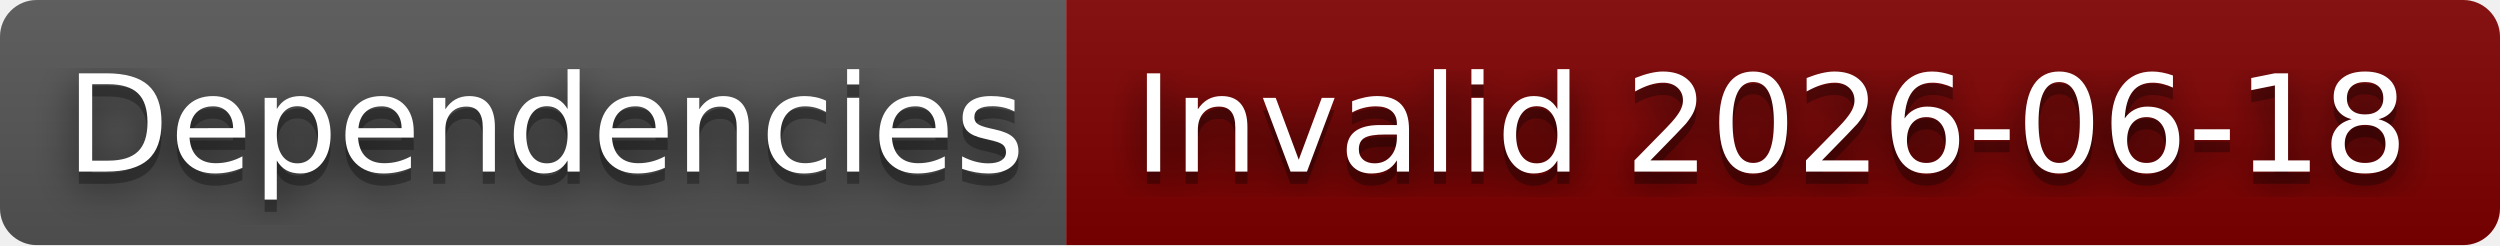
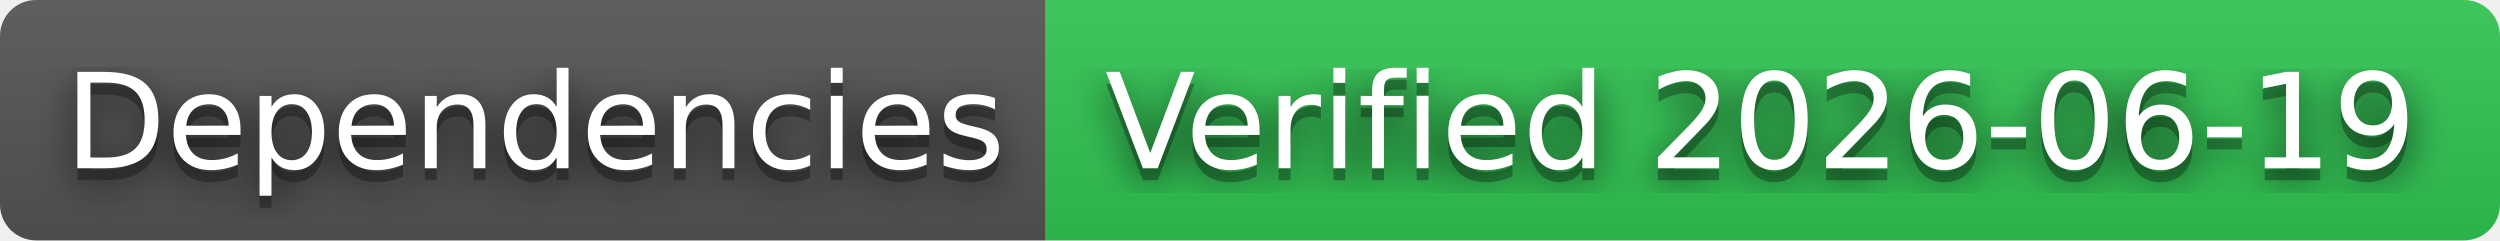
- <svg xmlns="http://www.w3.org/2000/svg" width="204" height="20" role="img" aria-label="Dependencies: Invalid 2026-06-18">
+ <svg xmlns="http://www.w3.org/2000/svg" width="208" height="20" role="img" aria-label="Dependencies: Verified 2026-06-19">
  <filter id="blur">
    <feGaussianBlur stdDeviation="16" />
  </filter>
  <linearGradient id="s" x2="0" y2="100%">
    <stop offset="0" stop-color="#bbb" stop-opacity=".1" />
    <stop offset="1" stop-opacity=".1" />
  </linearGradient>
  <clipPath id="r">
-     <rect width="204" height="20" rx="3" />
+     <rect width="208" height="20" rx="3" />
  </clipPath>
  <g clip-path="url(#r)">
    <rect width="87" height="20" fill="#555" />
-     <rect x="87" width="117" height="20" fill="#800000" />
-     <rect width="204" height="20" fill="url(#s)" />
+     <rect x="87" width="121" height="20" fill="#31c653" />
+     <rect width="208" height="20" fill="url(#s)" />
  </g>
  <g fill="#fff" text-anchor="middle" font-family="Verdana,Geneva,DejaVu Sans,sans-serif" text-rendering="geometricPrecision" font-size="110">
    <g transform="scale(.1)">
      <g aria-hidden="true" fill="#010101">
        <text x="445" y="150" fill-opacity=".8" filter="url(#blur)" textLength="770">Dependencies</text>
        <text x="445" y="150" fill-opacity=".3" textLength="770">Dependencies</text>
      </g>
      <text x="445" y="140" textLength="770">Dependencies</text>
    </g>
    <g transform="scale(.1)">
      <g aria-hidden="true" fill="#010101">
-         <text x="1445" y="150" fill-opacity=".8" filter="url(#blur)" textLength="1070">Invalid 2026-06-18</text>
-         <text x="1445" y="150" fill-opacity=".3" textLength="1070">Invalid 2026-06-18</text>
+         <text x="1465" y="150" fill-opacity=".8" filter="url(#blur)" textLength="1110">Verified 2026-06-19</text>
+         <text x="1465" y="150" fill-opacity=".3" textLength="1110">Verified 2026-06-19</text>
      </g>
-       <text x="1445" y="140" textLength="1070">Invalid 2026-06-18</text>
+       <text x="1465" y="140" textLength="1110">Verified 2026-06-19</text>
    </g>
  </g>
</svg>
